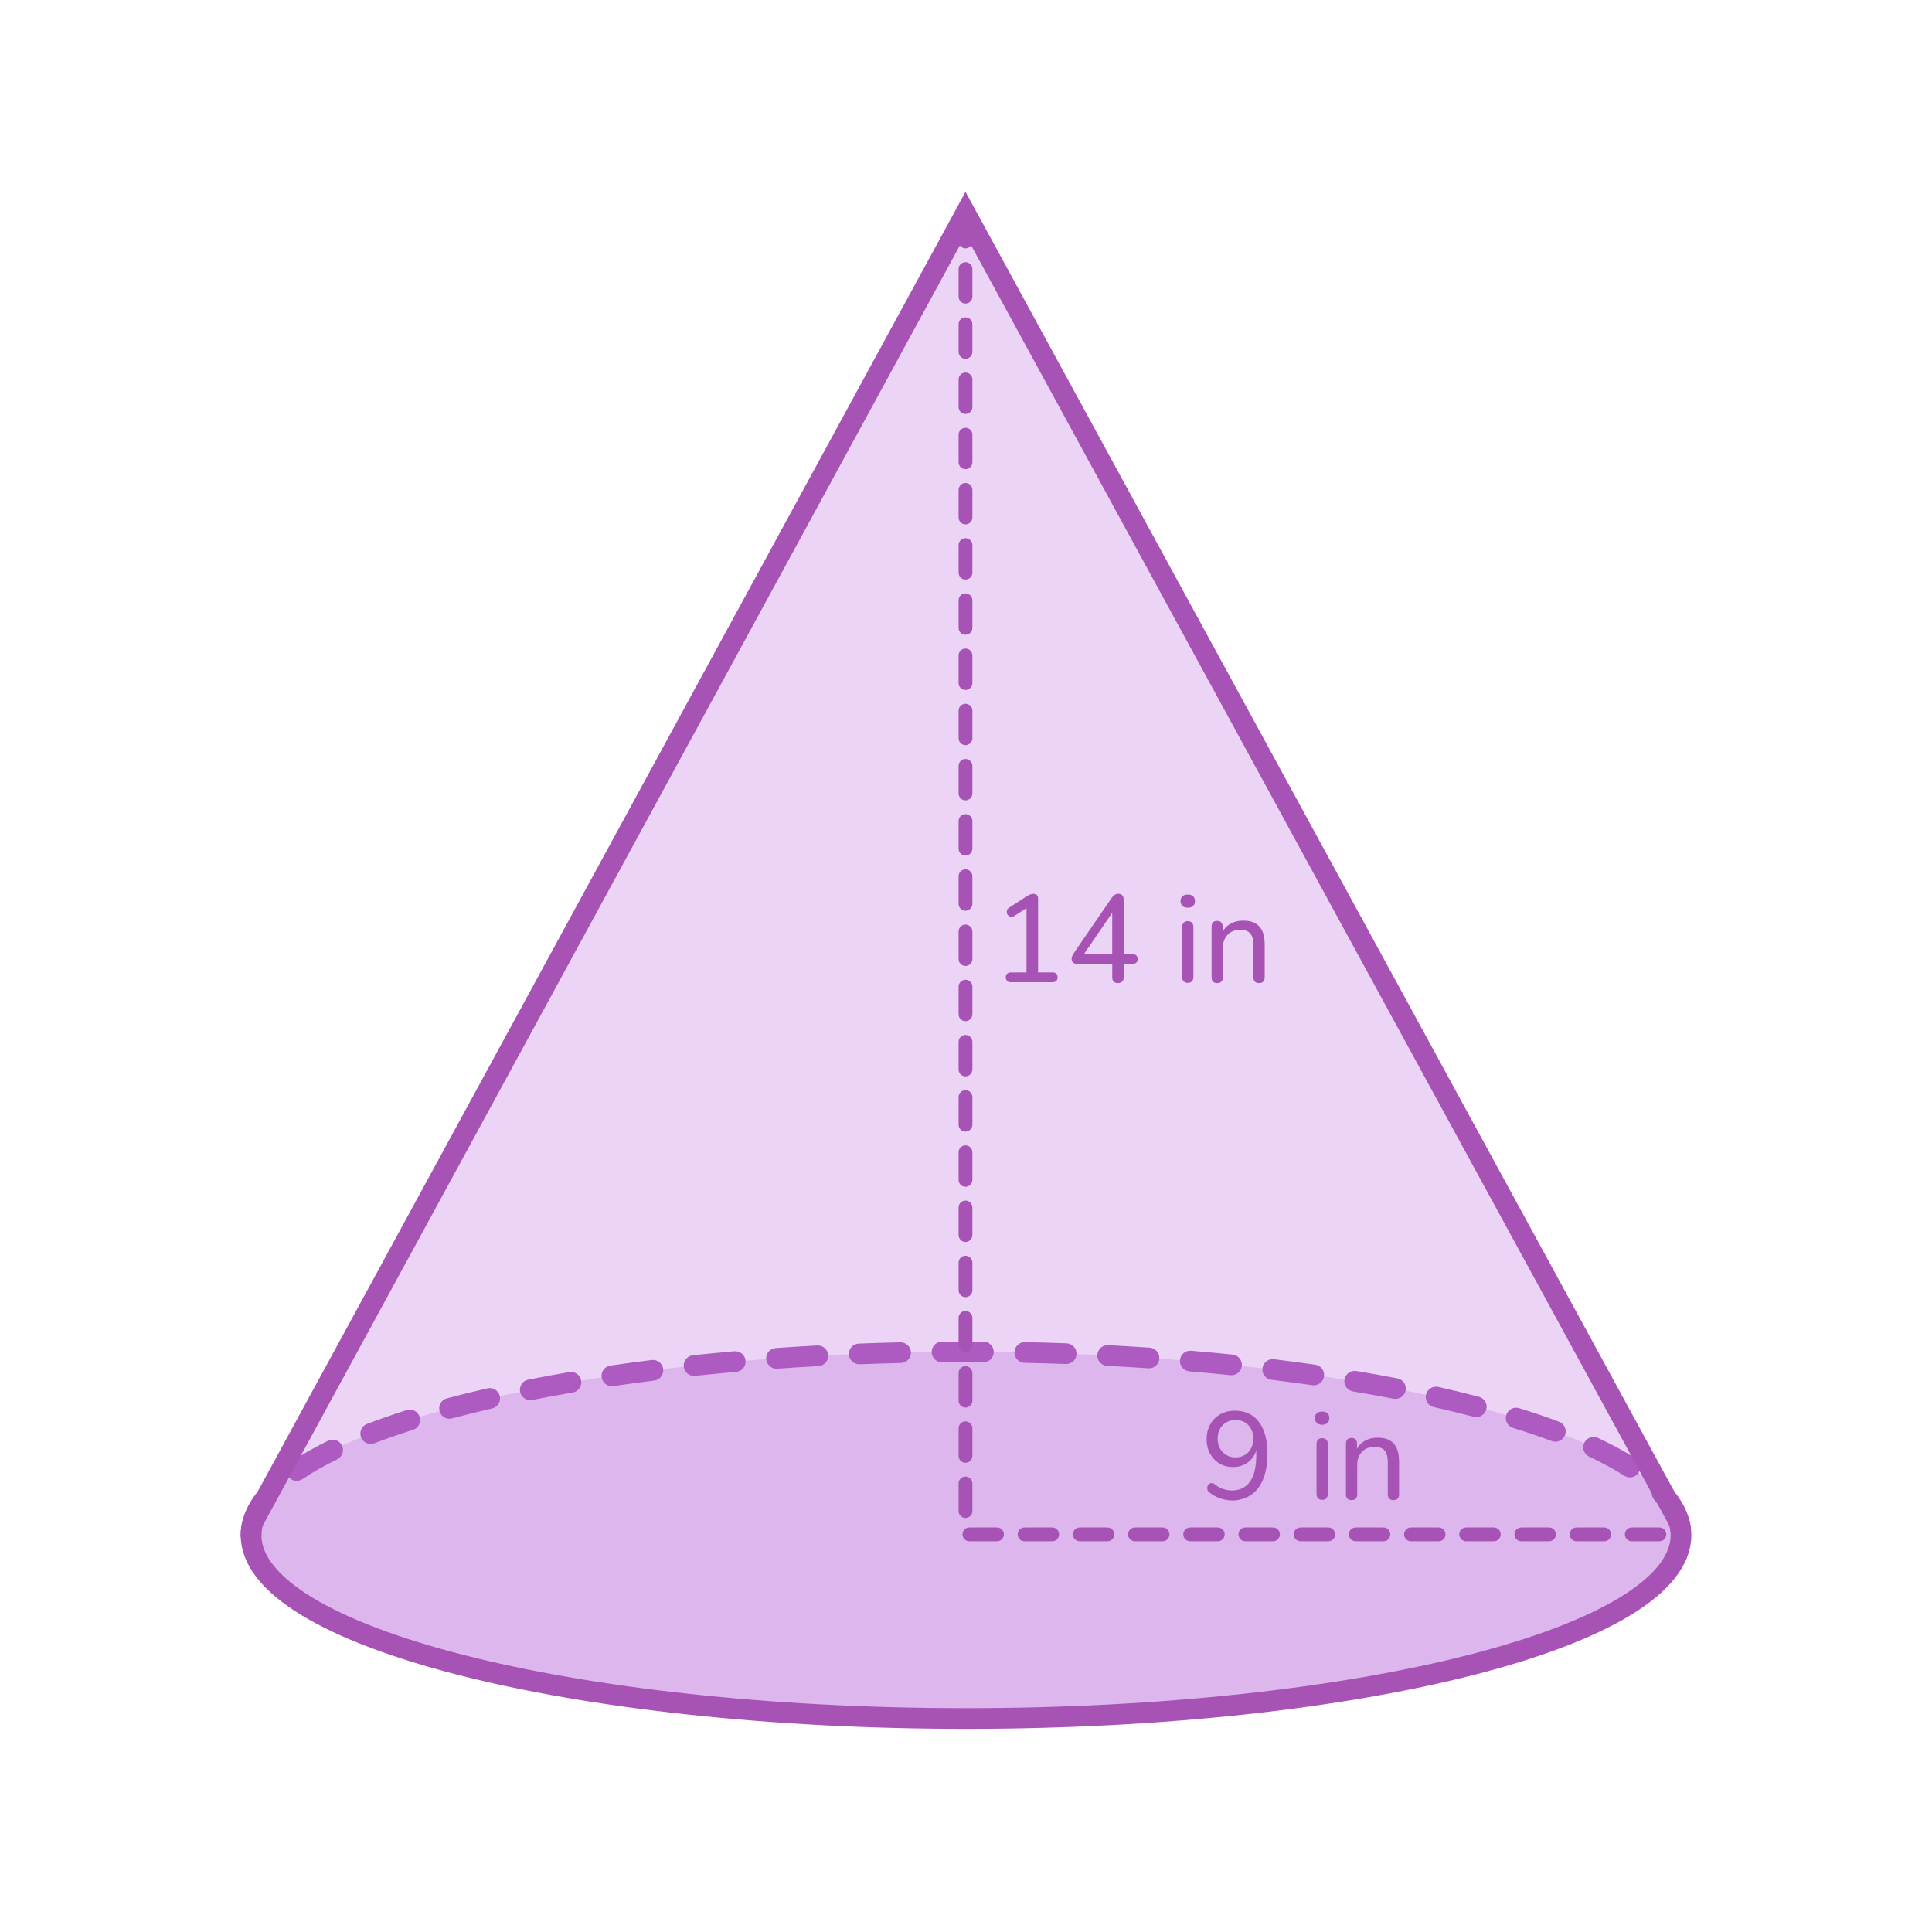
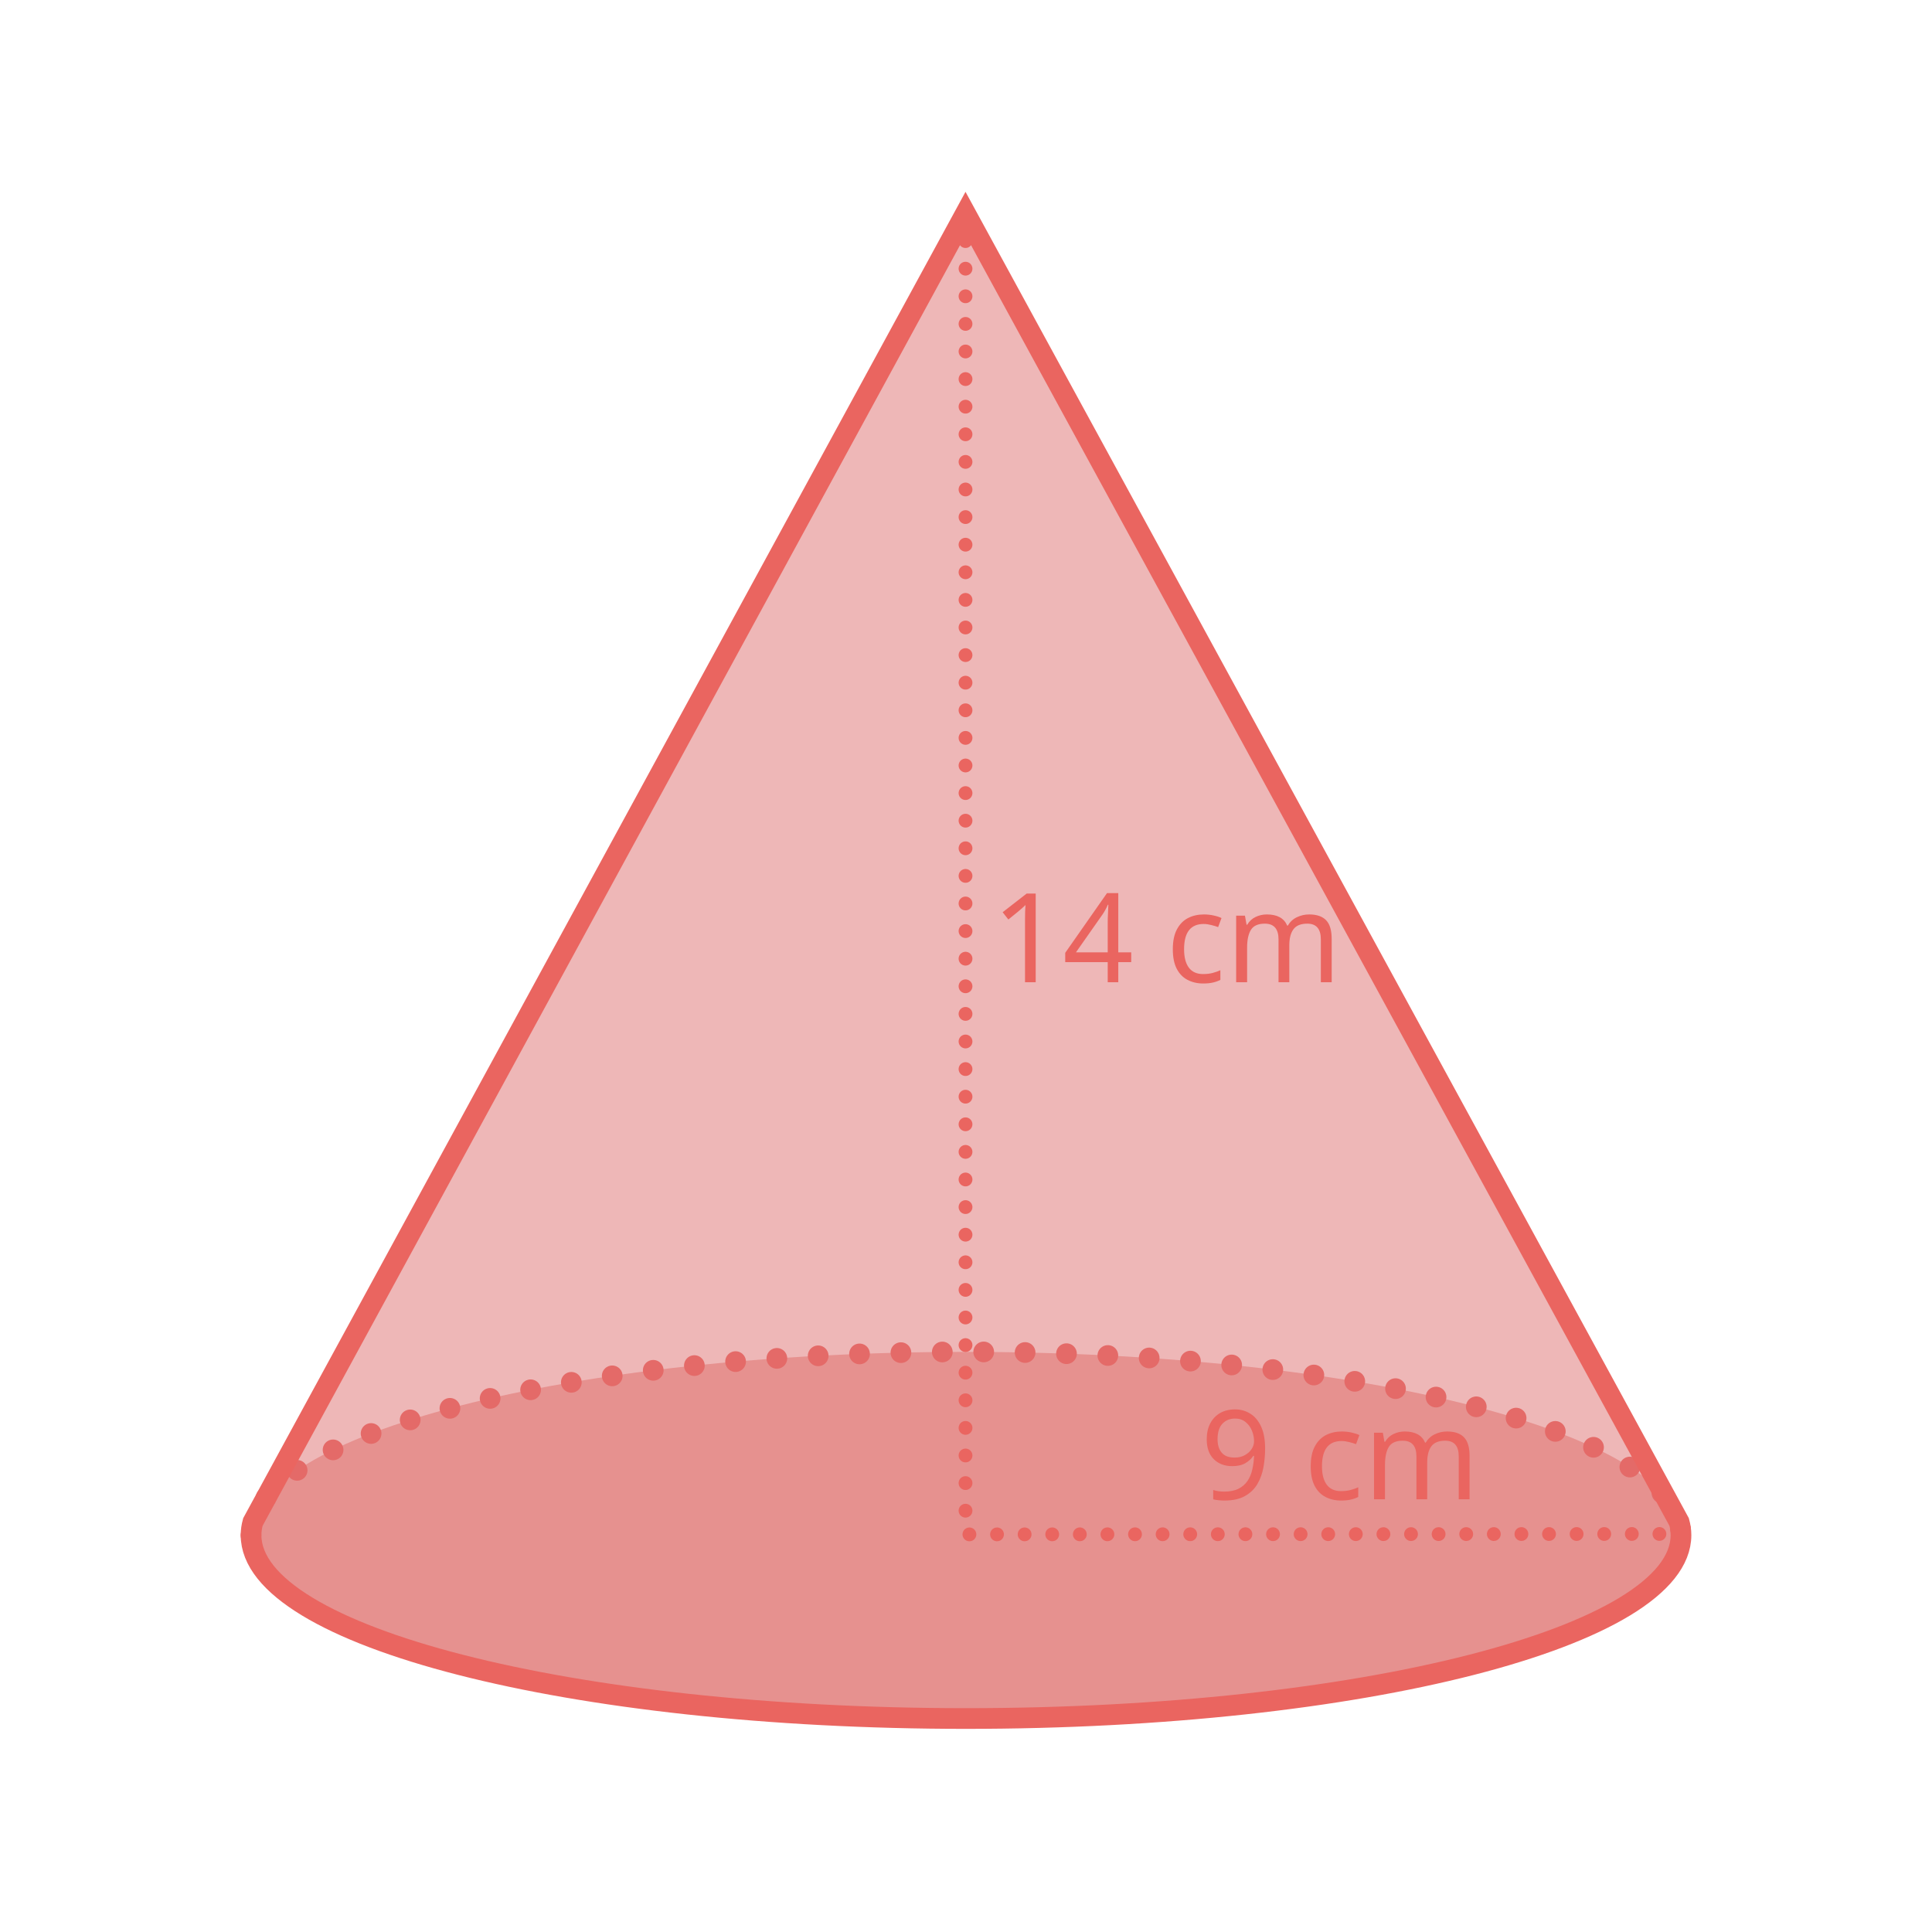
- <svg xmlns="http://www.w3.org/2000/svg" id="assets" width="560" height="560" viewBox="0 0 560 560">
+ <svg xmlns="http://www.w3.org/2000/svg" id="assets" viewBox="0 0 560 560">
  <defs>
    <style>
-       .cls-1 {
-         fill: #a753b5;
+       .cls-1, .cls-2, .cls-3 {
+         fill: none;
+         stroke: #ea6560;
+         stroke-linecap: round;
+         stroke-miterlimit: 10;
+       }
+ 
+       .cls-1, .cls-3 {
+         stroke-width: 6px;
      }

      .cls-2 {
-         fill: none;
-         stroke: #a753b5;
-         stroke-linecap: round;
-         stroke-miterlimit: 10;
-         stroke-width: 6px;
+         stroke-dasharray: 0 8;
+         stroke-width: 4px;
+       }
+ 
+       .cls-4 {
+         fill: #ea6560;
+         font-family: Raleway-Medium, Raleway;
+         font-size: 36px;
+         font-weight: 500;
      }

      .cls-3 {
-         fill: #bb70de;
-         opacity: .3;
+         stroke-dasharray: 0 12;
+       }
+ 
+       .cls-5 {
+         fill: #e06560;
+       }
+ 
+       .cls-5, .cls-6 {
+         opacity: .5;
+       }
+ 
+       .cls-6 {
+         fill: #de7070;
      }
    </style>
  </defs>
  <g id="_14" data-name="14">
    <g>
-       <ellipse class="cls-3" cx="280" cy="444.99" rx="207.24" ry="53.14" />
-       <path class="cls-1" d="M72.76,447.99c-1.66,0-3-1.34-3-3,0-4.35,1.68-8.63,4.98-12.72,1.04-1.29,2.93-1.49,4.22-.45,1.29,1.04,1.49,2.93,.45,4.22-2.42,3-3.65,6.01-3.65,8.95,0,1.66-1.34,3-3,3Zm414.36-1.81c-1.48,0-2.77-1.1-2.97-2.61-.38-2.89-1.93-5.84-4.62-8.77-1.12-1.22-1.04-3.12,.18-4.24,1.22-1.12,3.12-1.04,4.24,.18,3.54,3.86,5.61,7.92,6.15,12.05,.21,1.64-.94,3.15-2.59,3.36-.13,.02-.26,.03-.39,.03Zm-401.1-16.94c-.96,0-1.9-.46-2.48-1.31-.93-1.37-.58-3.24,.79-4.17,3.09-2.1,6.72-4.17,10.78-6.16,1.49-.73,3.29-.11,4.01,1.38,.73,1.49,.11,3.29-1.38,4.01-3.81,1.86-7.19,3.79-10.04,5.73-.52,.35-1.1,.52-1.68,.52Zm386.43-1.01c-.55,0-1.11-.15-1.62-.47-2.94-1.88-6.37-3.74-10.19-5.54-1.5-.7-2.15-2.49-1.44-3.99,.7-1.5,2.49-2.14,3.99-1.44,4.06,1.9,7.72,3.89,10.88,5.92,1.39,.89,1.8,2.75,.91,4.14-.57,.89-1.54,1.38-2.53,1.38Zm-365-9.69c-1.21,0-2.34-.73-2.8-1.92-.59-1.55,.18-3.28,1.72-3.88,3.57-1.37,7.44-2.72,11.5-4.01,1.58-.5,3.27,.37,3.77,1.95,.5,1.58-.37,3.27-1.95,3.77-3.95,1.25-7.7,2.56-11.16,3.89-.35,.14-.72,.2-1.08,.2Zm343.39-.65c-.35,0-.7-.06-1.05-.19-3.49-1.3-7.26-2.58-11.21-3.8-1.58-.49-2.47-2.17-1.98-3.75,.49-1.58,2.17-2.47,3.75-1.98,4.05,1.25,7.93,2.56,11.53,3.91,1.55,.58,2.34,2.31,1.76,3.86-.45,1.21-1.59,1.95-2.81,1.95Zm-320.54-6.66c-1.33,0-2.54-.88-2.9-2.23-.43-1.6,.52-3.25,2.12-3.67,3.75-1,7.71-1.98,11.76-2.91,1.61-.37,3.22,.64,3.59,2.25s-.64,3.22-2.25,3.59c-3.98,.91-7.87,1.88-11.55,2.86-.26,.07-.52,.1-.78,.1Zm297.62-.47c-.25,0-.51-.03-.76-.1-3.69-.96-7.58-1.91-11.57-2.8-1.62-.36-2.63-1.97-2.27-3.58,.36-1.62,1.97-2.63,3.58-2.27,4.06,.91,8.02,1.87,11.77,2.85,1.6,.42,2.56,2.06,2.14,3.66-.35,1.35-1.57,2.24-2.9,2.24Zm-274.23-4.92c-1.4,0-2.66-.99-2.94-2.42-.32-1.62,.74-3.2,2.36-3.52,3.84-.76,7.84-1.49,11.89-2.18,1.64-.28,3.18,.82,3.46,2.45,.28,1.63-.82,3.18-2.45,3.46-4,.68-7.95,1.41-11.73,2.15-.2,.04-.39,.06-.58,.06Zm250.8-.35c-.19,0-.38-.02-.57-.06-3.79-.73-7.74-1.44-11.74-2.11-1.63-.27-2.74-1.82-2.47-3.45,.27-1.63,1.82-2.74,3.45-2.47,4.05,.67,8.05,1.39,11.89,2.13,1.63,.31,2.69,1.89,2.38,3.51-.28,1.43-1.53,2.43-2.94,2.43Zm-227.14-3.69c-1.46,0-2.75-1.07-2.96-2.57-.24-1.64,.89-3.16,2.53-3.4,3.9-.57,7.92-1.12,11.96-1.62,1.65-.2,3.14,.96,3.35,2.6,.21,1.64-.96,3.14-2.6,3.35-4,.5-7.98,1.04-11.83,1.61-.15,.02-.29,.03-.44,.03Zm203.46-.26c-.14,0-.28,0-.43-.03-3.86-.55-7.85-1.08-11.84-1.57-1.64-.2-2.82-1.7-2.61-3.34,.2-1.64,1.7-2.82,3.34-2.61,4.04,.49,8.06,1.02,11.96,1.58,1.64,.23,2.78,1.75,2.54,3.39-.21,1.5-1.5,2.58-2.97,2.58Zm-179.64-2.72c-1.52,0-2.82-1.14-2.98-2.69-.17-1.65,1.02-3.12,2.67-3.3,3.92-.41,7.96-.8,12-1.16,1.65-.14,3.11,1.08,3.25,2.73,.14,1.65-1.08,3.11-2.73,3.25-4.01,.35-8.01,.74-11.9,1.15-.11,.01-.21,.02-.32,.02Zm155.8-.19c-.1,0-.21,0-.31-.02-3.9-.4-7.91-.78-11.9-1.11-1.65-.14-2.88-1.59-2.74-3.24,.14-1.65,1.58-2.89,3.24-2.74,4.03,.34,8.07,.72,12.01,1.12,1.65,.17,2.85,1.64,2.68,3.29-.16,1.54-1.46,2.69-2.98,2.69Zm-131.89-1.9c-1.56,0-2.88-1.21-2.99-2.79-.12-1.65,1.13-3.09,2.78-3.2,3.96-.28,8.01-.53,12.03-.75,1.63-.07,3.07,1.18,3.16,2.83,.09,1.65-1.18,3.07-2.83,3.16-3.99,.21-8,.46-11.93,.74-.07,0-.14,0-.21,0Zm107.96-.12c-.07,0-.14,0-.21,0-3.93-.27-7.94-.51-11.93-.71-1.65-.08-2.93-1.5-2.84-3.15,.09-1.66,1.52-2.95,3.15-2.84,4.02,.21,8.07,.45,12.03,.72,1.65,.11,2.9,1.54,2.79,3.2-.11,1.58-1.43,2.8-2.99,2.8Zm-83.99-1.17c-1.6,0-2.93-1.27-3-2.88-.06-1.66,1.23-3.05,2.88-3.11,3.96-.15,8.01-.28,12.04-.37,.02,0,.05,0,.07,0,1.62,0,2.96,1.3,3,2.93,.04,1.66-1.27,3.03-2.93,3.07-4,.09-8.02,.22-11.95,.37-.04,0-.08,0-.12,0Zm60.01-.07s-.07,0-.11,0c-3.97-.14-8-.26-11.96-.34-1.66-.03-2.97-1.41-2.94-3.06s1.41-3,3.06-2.94c3.99,.08,8.04,.2,12.04,.34,1.66,.06,2.95,1.45,2.89,3.11-.06,1.62-1.39,2.89-3,2.89Zm-36.01-.49c-1.64,0-2.99-1.33-3-2.97-.01-1.66,1.32-3.01,2.97-3.03,4-.03,8.04-.04,12.05-.01,1.66,.01,2.99,1.36,2.98,3.02-.01,1.65-1.35,2.98-3,2.98h-.02c-3.97-.03-7.99-.02-11.96,.01h-.03Z" />
-       <path class="cls-3" d="M487.24,444.98c0,29.35-92.78,53.14-207.24,53.14s-207.23-23.79-207.23-53.14c0-1.28,.18-2.55,.53-3.81l3.92-7.2L279.86,61.87l202.93,372.1,3.92,7.2c.35,1.26,.53,2.53,.53,3.81Z" />
-       <path class="cls-2" d="M487.24,444.98c0,29.35-92.78,53.14-207.24,53.14s-207.23-23.79-207.23-53.14c0-1.28,.18-2.55,.53-3.81l3.92-7.2L279.86,61.87l202.93,372.1,3.92,7.2c.35,1.26,.53,2.53,.53,3.81Z" />
-       <g>
-         <path class="cls-1" d="M356.98,434.9c-1.08,0-2.2-.2-3.37-.61s-2.2-1-3.11-1.76c-.26-.19-.44-.44-.52-.74-.08-.3-.09-.59-.02-.86,.07-.28,.21-.52,.41-.72,.2-.2,.45-.32,.74-.34,.29-.02,.6,.08,.94,.32,.82,.65,1.64,1.12,2.48,1.4,.84,.29,1.68,.43,2.52,.43,1.51,0,2.8-.38,3.85-1.13,1.06-.76,1.86-1.88,2.41-3.38,.55-1.5,.83-3.35,.83-5.56v-3.2h.36c-.14,1.32-.54,2.47-1.19,3.44-.65,.97-1.48,1.72-2.5,2.25-1.02,.53-2.17,.79-3.44,.79-1.49,0-2.8-.35-3.94-1.04-1.14-.7-2.04-1.65-2.7-2.86-.66-1.21-.99-2.6-.99-4.16s.35-3.04,1.04-4.28,1.66-2.23,2.88-2.93,2.63-1.06,4.21-1.06c2.04,0,3.76,.49,5.17,1.46,1.4,.97,2.48,2.39,3.22,4.25,.74,1.86,1.12,4.1,1.12,6.71,0,2.21-.23,4.15-.7,5.83-.47,1.68-1.15,3.1-2.05,4.25s-1.99,2.03-3.28,2.63c-1.28,.6-2.74,.9-4.37,.9Zm1.15-12.46c1.01,0,1.9-.23,2.68-.7,.78-.47,1.39-1.11,1.82-1.93,.43-.82,.65-1.75,.65-2.81s-.21-2.02-.65-2.83c-.43-.8-1.04-1.43-1.82-1.89-.78-.46-1.67-.68-2.68-.68s-1.93,.23-2.7,.68c-.77,.46-1.37,1.09-1.82,1.89-.44,.8-.67,1.75-.67,2.83s.22,1.99,.67,2.81c.44,.82,1.05,1.46,1.82,1.93s1.67,.7,2.7,.7Z" />
-         <path class="cls-1" d="M383.22,412.97c-.65,0-1.16-.17-1.53-.52-.37-.35-.56-.81-.56-1.39,0-.62,.19-1.1,.56-1.42,.37-.32,.88-.49,1.53-.49,.7,0,1.22,.16,1.57,.49,.35,.32,.52,.8,.52,1.42,0,.58-.17,1.04-.52,1.39s-.87,.52-1.57,.52Zm0,21.78c-.5,0-.9-.16-1.19-.47s-.43-.74-.43-1.3v-14.36c0-.58,.14-1.01,.43-1.31,.29-.3,.68-.45,1.19-.45s.94,.15,1.22,.45c.29,.3,.43,.74,.43,1.31v14.36c0,.55-.14,.98-.41,1.3s-.69,.47-1.24,.47Z" />
-         <path class="cls-1" d="M391.75,434.83c-.5,0-.9-.14-1.19-.43-.29-.29-.43-.71-.43-1.26v-14.69c0-.55,.14-.97,.43-1.24,.29-.28,.68-.41,1.19-.41s.89,.14,1.17,.41c.28,.28,.41,.69,.41,1.24v2.95l-.4-.54c.5-1.37,1.33-2.4,2.47-3.1,1.14-.7,2.44-1.04,3.91-1.04s2.58,.25,3.49,.76,1.6,1.27,2.05,2.3c.46,1.03,.68,2.34,.68,3.92v9.43c0,.55-.14,.97-.41,1.26-.28,.29-.68,.43-1.21,.43s-.94-.14-1.22-.43c-.29-.29-.43-.71-.43-1.26v-9.25c0-1.56-.3-2.7-.9-3.42-.6-.72-1.56-1.08-2.88-1.08-1.54,0-2.77,.47-3.69,1.42-.92,.95-1.39,2.23-1.39,3.83v8.5c0,1.13-.55,1.69-1.66,1.69Z" />
-       </g>
+       <ellipse class="cls-5" cx="280" cy="444.99" rx="207.24" ry="53.14" />
+       <path class="cls-3" d="M72.76,444.99c0-29.35,92.78-53.14,207.24-53.14s207.24,23.79,207.24,53.14" />
+       <path class="cls-6" d="M487.24,444.98c0,29.35-92.78,53.14-207.24,53.14s-207.23-23.79-207.23-53.14c0-1.28,.18-2.55,.53-3.81l3.92-7.2L279.86,61.87l202.93,372.1,3.92,7.2c.35,1.26,.53,2.53,.53,3.81Z" />
+       <path class="cls-1" d="M487.24,444.98c0,29.35-92.78,53.14-207.24,53.14s-207.23-23.79-207.23-53.14c0-1.28,.18-2.55,.53-3.81l3.92-7.2L279.86,61.87l202.93,372.1,3.92,7.2c.35,1.26,.53,2.53,.53,3.81Z" />
+       <text class="cls-4" transform="translate(347.98 434.58)">
+         <tspan x="0" y="0">9 cm</tspan>
+       </text>
    </g>
-     <path class="cls-1" d="M280.98,446.75c-1.1,0-2-.89-2-2s.89-2,2-2h8s0,0,0,0c1.1,0,2,.89,2,2s-.89,2-2,2h-8s0,0,0,0Zm16,0c-1.1,0-2-.89-2-2s.89-2,2-2h8s0,0,0,0c1.1,0,2,.89,2,2s-.89,2-2,2h-8s0,0,0,0Zm16,0c-1.1,0-2-.89-2-2s.89-2,2-2h8s0,0,0,0c1.1,0,2,.89,2,2s-.89,2-2,2h-8s0,0,0,0Zm16,0c-1.1,0-2-.89-2-2s.89-2,2-2h8s0,0,0,0c1.1,0,2,.89,2,2s-.89,2-2,2h-8s0,0,0,0Zm16,0c-1.1,0-2-.89-2-2s.89-2,2-2h8s0,0,0,0c1.1,0,2,.89,2,2s-.89,2-2,2h-8s0,0,0,0Zm16,0c-1.1,0-2-.89-2-2s.89-2,2-2h8s0,0,0,0c1.1,0,2,.89,2,2s-.89,2-2,2h-8s0,0,0,0Zm16,0c-1.1,0-2-.89-2-2s.89-2,2-2h8s0,0,0,0c1.1,0,2,.89,2,2s-.89,2-2,2h-8s0,0,0,0Zm16,0c-1.1,0-2-.89-2-2s.89-2,2-2h8s0,0,0,0c1.1,0,2,.89,2,2s-.89,2-2,2h-8s0,0,0,0Zm16,0c-1.1,0-2-.89-2-2s.89-2,2-2h8s0,0,0,0c1.1,0,2,.89,2,2s-.89,2-2,2h-8s0,0,0,0Zm16,0c-1.1,0-2-.89-2-2s.89-2,2-2h8s0,0,0,0c1.1,0,2,.89,2,2s-.89,2-2,2h-8s0,0,0,0Zm16,0c-1.1,0-2-.89-2-2s.89-2,2-2h8s0,0,0,0c1.1,0,2,.89,2,2s-.89,2-2,2h-8s0,0,0,0Zm16,0c-1.1,0-2-.89-2-2s.89-2,2-2h8s0,0,0,0c1.1,0,2,.89,2,2s-.89,2-2,2h-8s0,0,0,0Zm16,0c-1.1,0-2-.89-2-2s.89-2,2-2h8s0,0,0,0c1.1,0,2,.89,2,2s-.89,2-2,2h-8s0,0,0,0Zm-193.13-6.76c-1.1,0-2-.9-2-2v-8c0-1.1,.9-2,2-2s2,.9,2,2v8c0,1.1-.9,2-2,2Zm0-16c-1.1,0-2-.9-2-2v-8c0-1.1,.9-2,2-2s2,.9,2,2v8c0,1.1-.9,2-2,2Zm0-16c-1.1,0-2-.9-2-2v-8c0-1.1,.9-2,2-2s2,.9,2,2v8c0,1.1-.9,2-2,2Zm0-16c-1.1,0-2-.9-2-2v-8c0-1.1,.9-2,2-2s2,.9,2,2v8c0,1.1-.9,2-2,2Zm0-16c-1.1,0-2-.9-2-2v-8c0-1.1,.9-2,2-2s2,.9,2,2v8c0,1.1-.9,2-2,2Zm0-16c-1.1,0-2-.9-2-2v-8c0-1.1,.9-2,2-2s2,.9,2,2v8c0,1.1-.9,2-2,2Zm0-16c-1.1,0-2-.9-2-2v-8c0-1.1,.9-2,2-2s2,.9,2,2v8c0,1.1-.9,2-2,2Zm0-16c-1.1,0-2-.9-2-2v-8c0-1.1,.9-2,2-2s2,.9,2,2v8c0,1.1-.9,2-2,2Zm0-16c-1.1,0-2-.9-2-2v-8c0-1.1,.9-2,2-2s2,.9,2,2v8c0,1.1-.9,2-2,2Zm0-16c-1.1,0-2-.9-2-2v-8c0-1.1,.9-2,2-2s2,.9,2,2v8c0,1.1-.9,2-2,2Zm0-16c-1.1,0-2-.9-2-2v-8c0-1.1,.9-2,2-2s2,.9,2,2v8c0,1.1-.9,2-2,2Zm0-16c-1.1,0-2-.9-2-2v-8c0-1.1,.9-2,2-2s2,.9,2,2v8c0,1.1-.9,2-2,2Zm0-16c-1.1,0-2-.9-2-2v-8c0-1.1,.9-2,2-2s2,.9,2,2v8c0,1.1-.9,2-2,2Zm0-16c-1.1,0-2-.9-2-2v-8c0-1.1,.9-2,2-2s2,.9,2,2v8c0,1.1-.9,2-2,2Zm0-16c-1.1,0-2-.9-2-2v-8c0-1.1,.9-2,2-2s2,.9,2,2v8c0,1.1-.9,2-2,2Zm0-16c-1.1,0-2-.9-2-2v-8c0-1.1,.9-2,2-2s2,.9,2,2v8c0,1.1-.9,2-2,2Zm0-16c-1.1,0-2-.9-2-2v-8c0-1.1,.9-2,2-2s2,.9,2,2v8c0,1.1-.9,2-2,2Zm0-16c-1.1,0-2-.9-2-2v-8c0-1.1,.9-2,2-2s2,.9,2,2v8c0,1.1-.9,2-2,2Zm0-16c-1.1,0-2-.9-2-2v-8c0-1.1,.9-2,2-2s2,.9,2,2v8c0,1.1-.9,2-2,2Zm0-16c-1.1,0-2-.9-2-2v-8c0-1.1,.9-2,2-2s2,.9,2,2v8c0,1.1-.9,2-2,2Zm0-16c-1.1,0-2-.9-2-2v-8c0-1.1,.9-2,2-2s2,.9,2,2v8c0,1.1-.9,2-2,2Zm0-16c-1.1,0-2-.9-2-2v-8c0-1.1,.9-2,2-2s2,.9,2,2v8c0,1.1-.9,2-2,2Zm0-16c-1.1,0-2-.9-2-2v-8c0-1.1,.9-2,2-2s2,.9,2,2v8c0,1.1-.9,2-2,2Zm0-16c-1.1,0-2-.9-2-2v-8c0-1.1,.9-2,2-2s2,.9,2,2v8c0,1.1-.9,2-2,2Z" />
+     <polyline class="cls-2" points="279.86 61.88 279.86 444.75 487.24 444.62" />
  </g>
-   <g>
-     <path class="cls-1" d="M293,284.71c-.46,0-.82-.13-1.08-.4-.26-.26-.4-.61-.4-1.04,0-.46,.13-.8,.4-1.04,.26-.24,.62-.36,1.08-.36h4.54v-19.76h1.73l-5.26,3.38c-.34,.22-.65,.31-.96,.27-.3-.04-.56-.16-.77-.36-.22-.2-.36-.45-.43-.74-.07-.29-.05-.58,.05-.88,.11-.3,.34-.54,.7-.74l4.97-3.24c.36-.21,.7-.39,1.03-.52,.32-.13,.64-.2,.95-.2,.36,0,.67,.11,.94,.32s.4,.56,.4,1.04v21.42h4.18c.48,0,.85,.12,1.1,.36,.25,.24,.38,.59,.38,1.04s-.12,.81-.38,1.06c-.25,.25-.62,.38-1.1,.38h-12.06Z" />
-     <path class="cls-1" d="M324.04,284.96c-.53,0-.94-.14-1.22-.43-.29-.29-.43-.71-.43-1.26v-3.85h-10.01c-.53,0-.95-.12-1.28-.36-.32-.24-.49-.61-.49-1.12,0-.29,.07-.59,.21-.9,.14-.31,.4-.73,.76-1.26l10.69-15.59c.26-.36,.54-.64,.85-.83,.3-.19,.64-.29,1.03-.29,.43,0,.8,.14,1.1,.41,.3,.28,.45,.7,.45,1.28v15.8h2.45c.53,0,.92,.12,1.19,.36,.26,.24,.4,.59,.4,1.04,0,.48-.13,.84-.4,1.08-.26,.24-.66,.36-1.19,.36h-2.45v3.85c0,.55-.14,.97-.43,1.26-.29,.29-.7,.43-1.22,.43Zm-1.66-8.39v-13.32h.9l-9.72,14.22v-.9h8.82Z" />
-     <path class="cls-1" d="M344.27,263.11c-.65,0-1.16-.17-1.53-.52-.37-.35-.56-.81-.56-1.39,0-.62,.19-1.1,.56-1.42,.37-.32,.88-.49,1.53-.49,.7,0,1.22,.16,1.57,.49s.52,.8,.52,1.42c0,.58-.17,1.04-.52,1.39s-.87,.52-1.57,.52Zm0,21.78c-.5,0-.9-.16-1.19-.47-.29-.31-.43-.74-.43-1.3v-14.36c0-.58,.14-1.01,.43-1.31,.29-.3,.68-.45,1.19-.45s.94,.15,1.22,.45c.29,.3,.43,.74,.43,1.31v14.36c0,.55-.14,.98-.41,1.3-.28,.31-.69,.47-1.24,.47Z" />
-     <path class="cls-1" d="M352.8,284.96c-.5,0-.9-.14-1.19-.43-.29-.29-.43-.71-.43-1.26v-14.69c0-.55,.14-.97,.43-1.24s.68-.41,1.19-.41,.89,.14,1.17,.41c.28,.28,.41,.69,.41,1.24v2.95l-.4-.54c.5-1.37,1.33-2.4,2.47-3.1s2.44-1.04,3.91-1.04,2.58,.25,3.49,.76,1.6,1.27,2.05,2.3c.46,1.03,.68,2.34,.68,3.92v9.43c0,.55-.14,.97-.41,1.26-.28,.29-.68,.43-1.21,.43s-.94-.14-1.22-.43c-.29-.29-.43-.71-.43-1.26v-9.25c0-1.56-.3-2.7-.9-3.42-.6-.72-1.56-1.08-2.88-1.08-1.54,0-2.77,.47-3.69,1.42-.92,.95-1.39,2.23-1.39,3.83v8.5c0,1.13-.55,1.69-1.66,1.69Z" />
-   </g>
+   <text class="cls-4" transform="translate(287.42 284.71)">
+     <tspan x="0" y="0">14 cm</tspan>
+   </text>
</svg>
